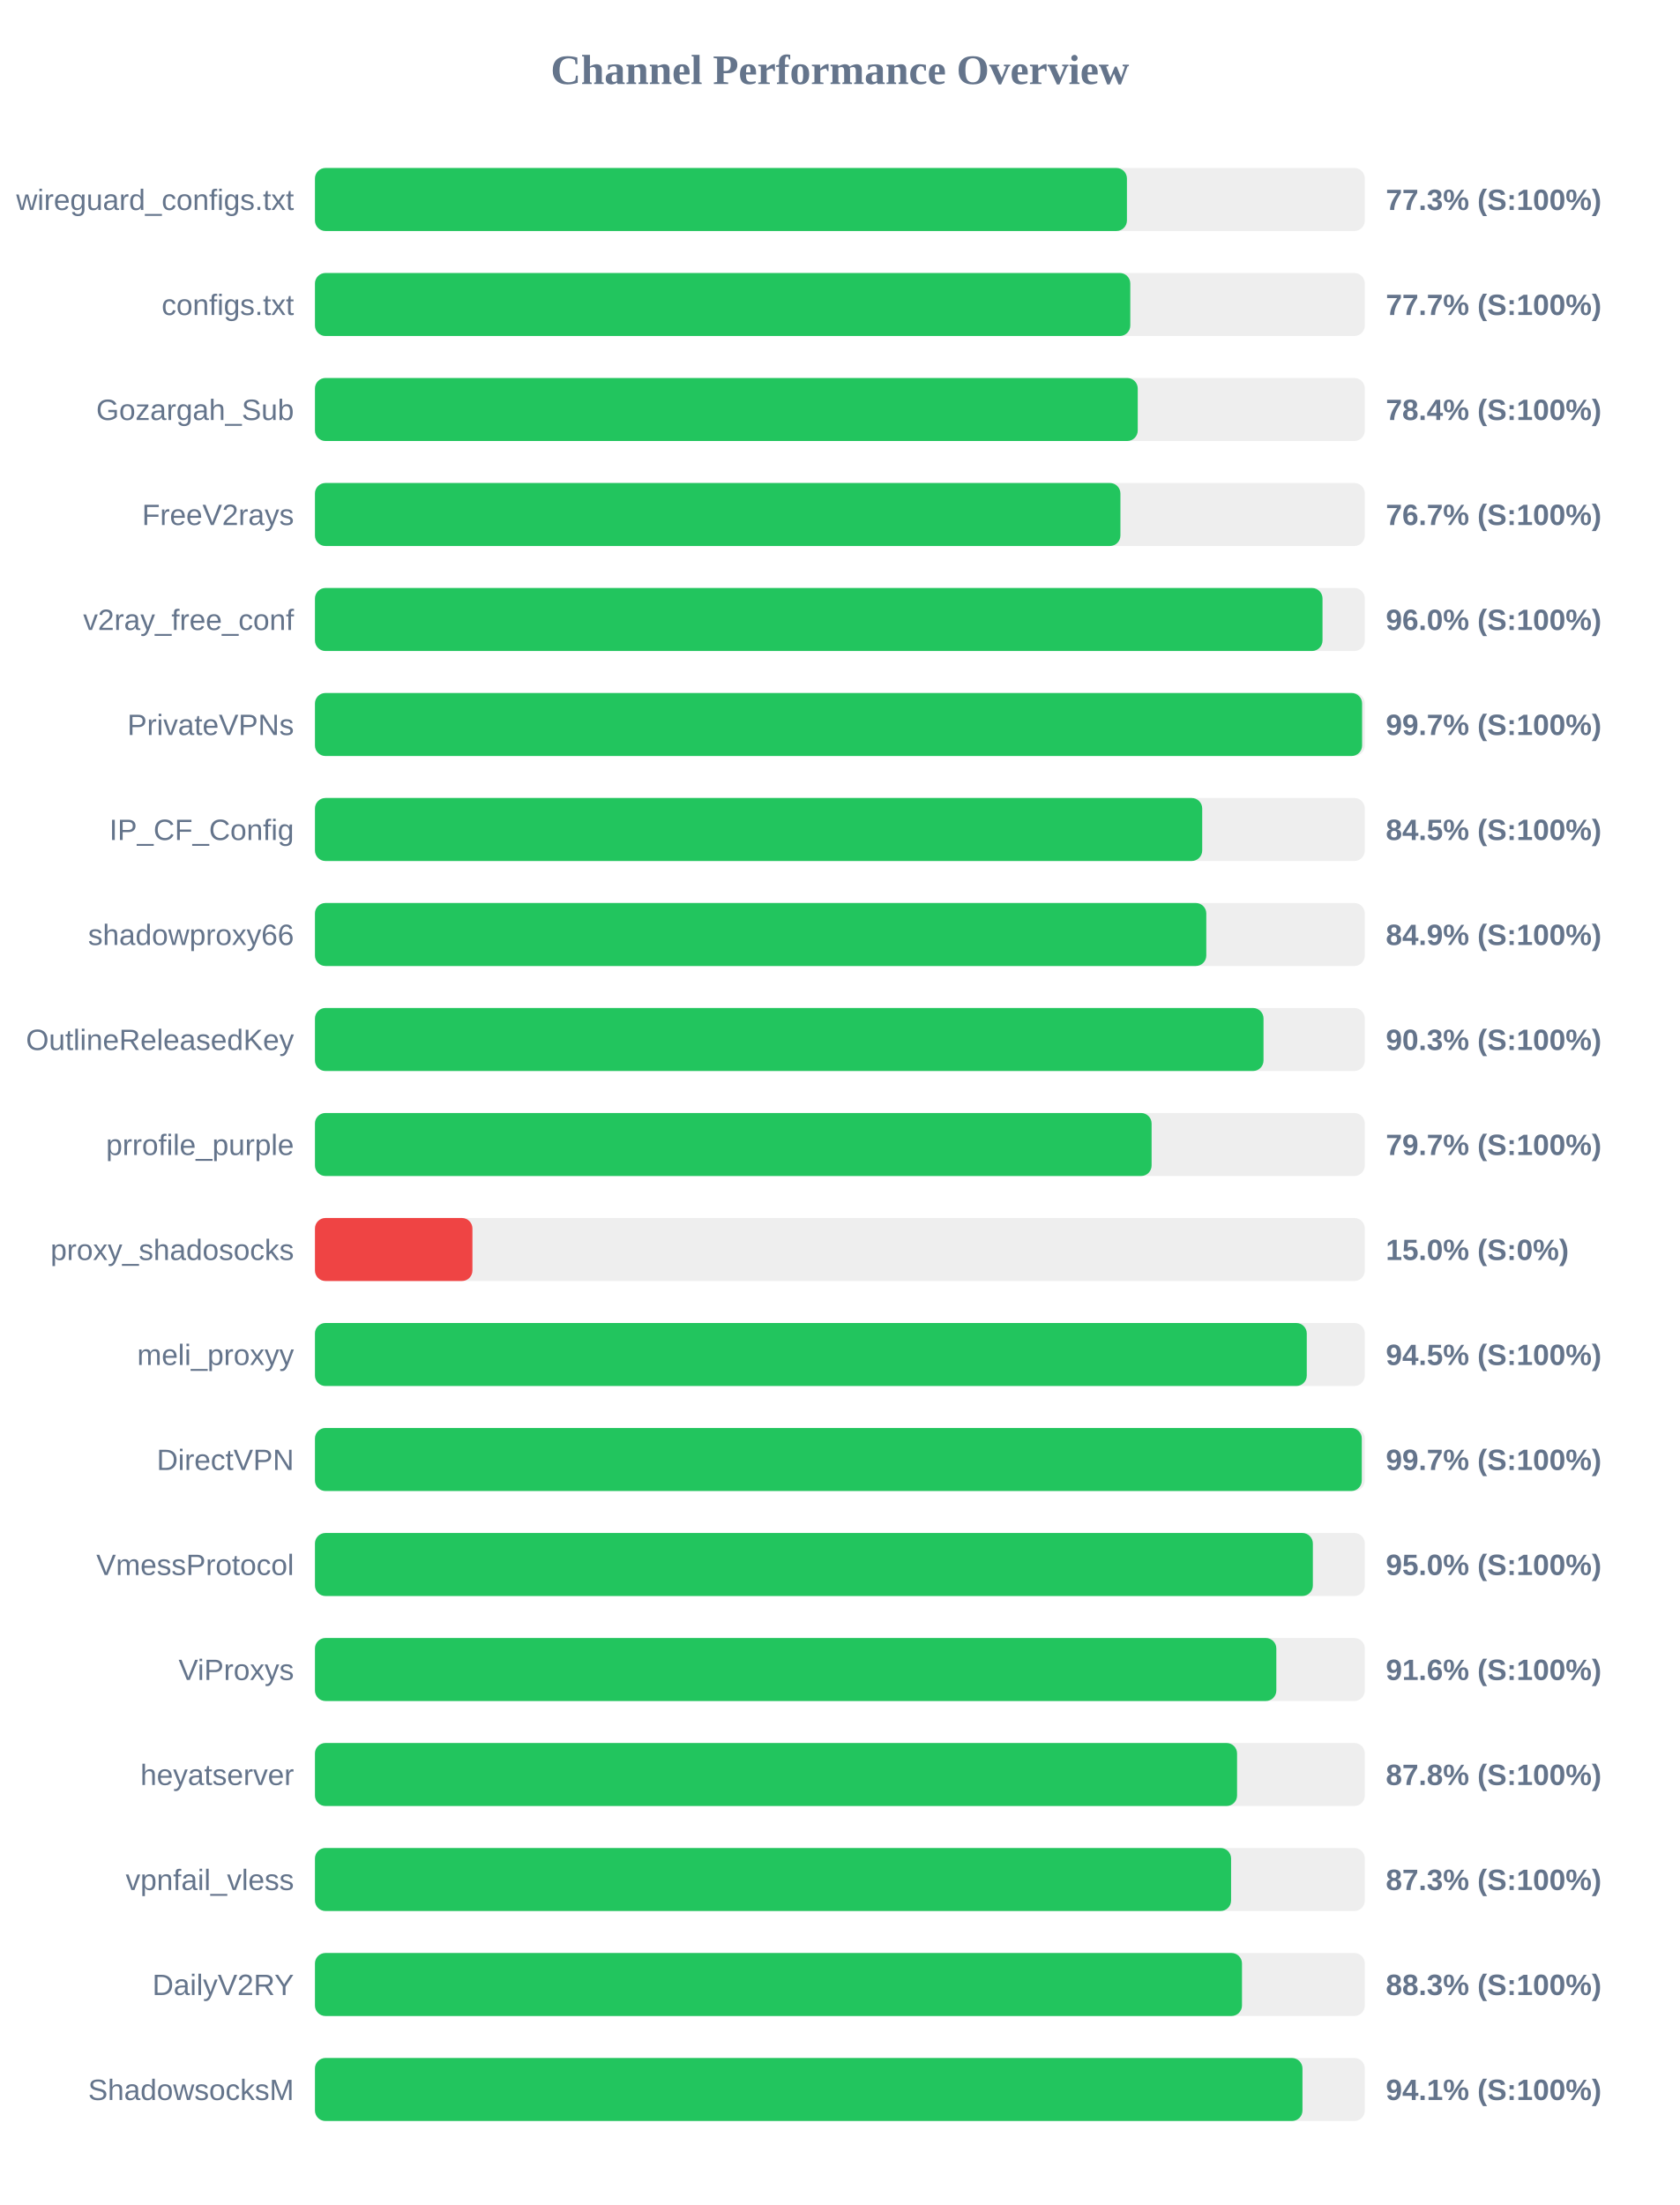
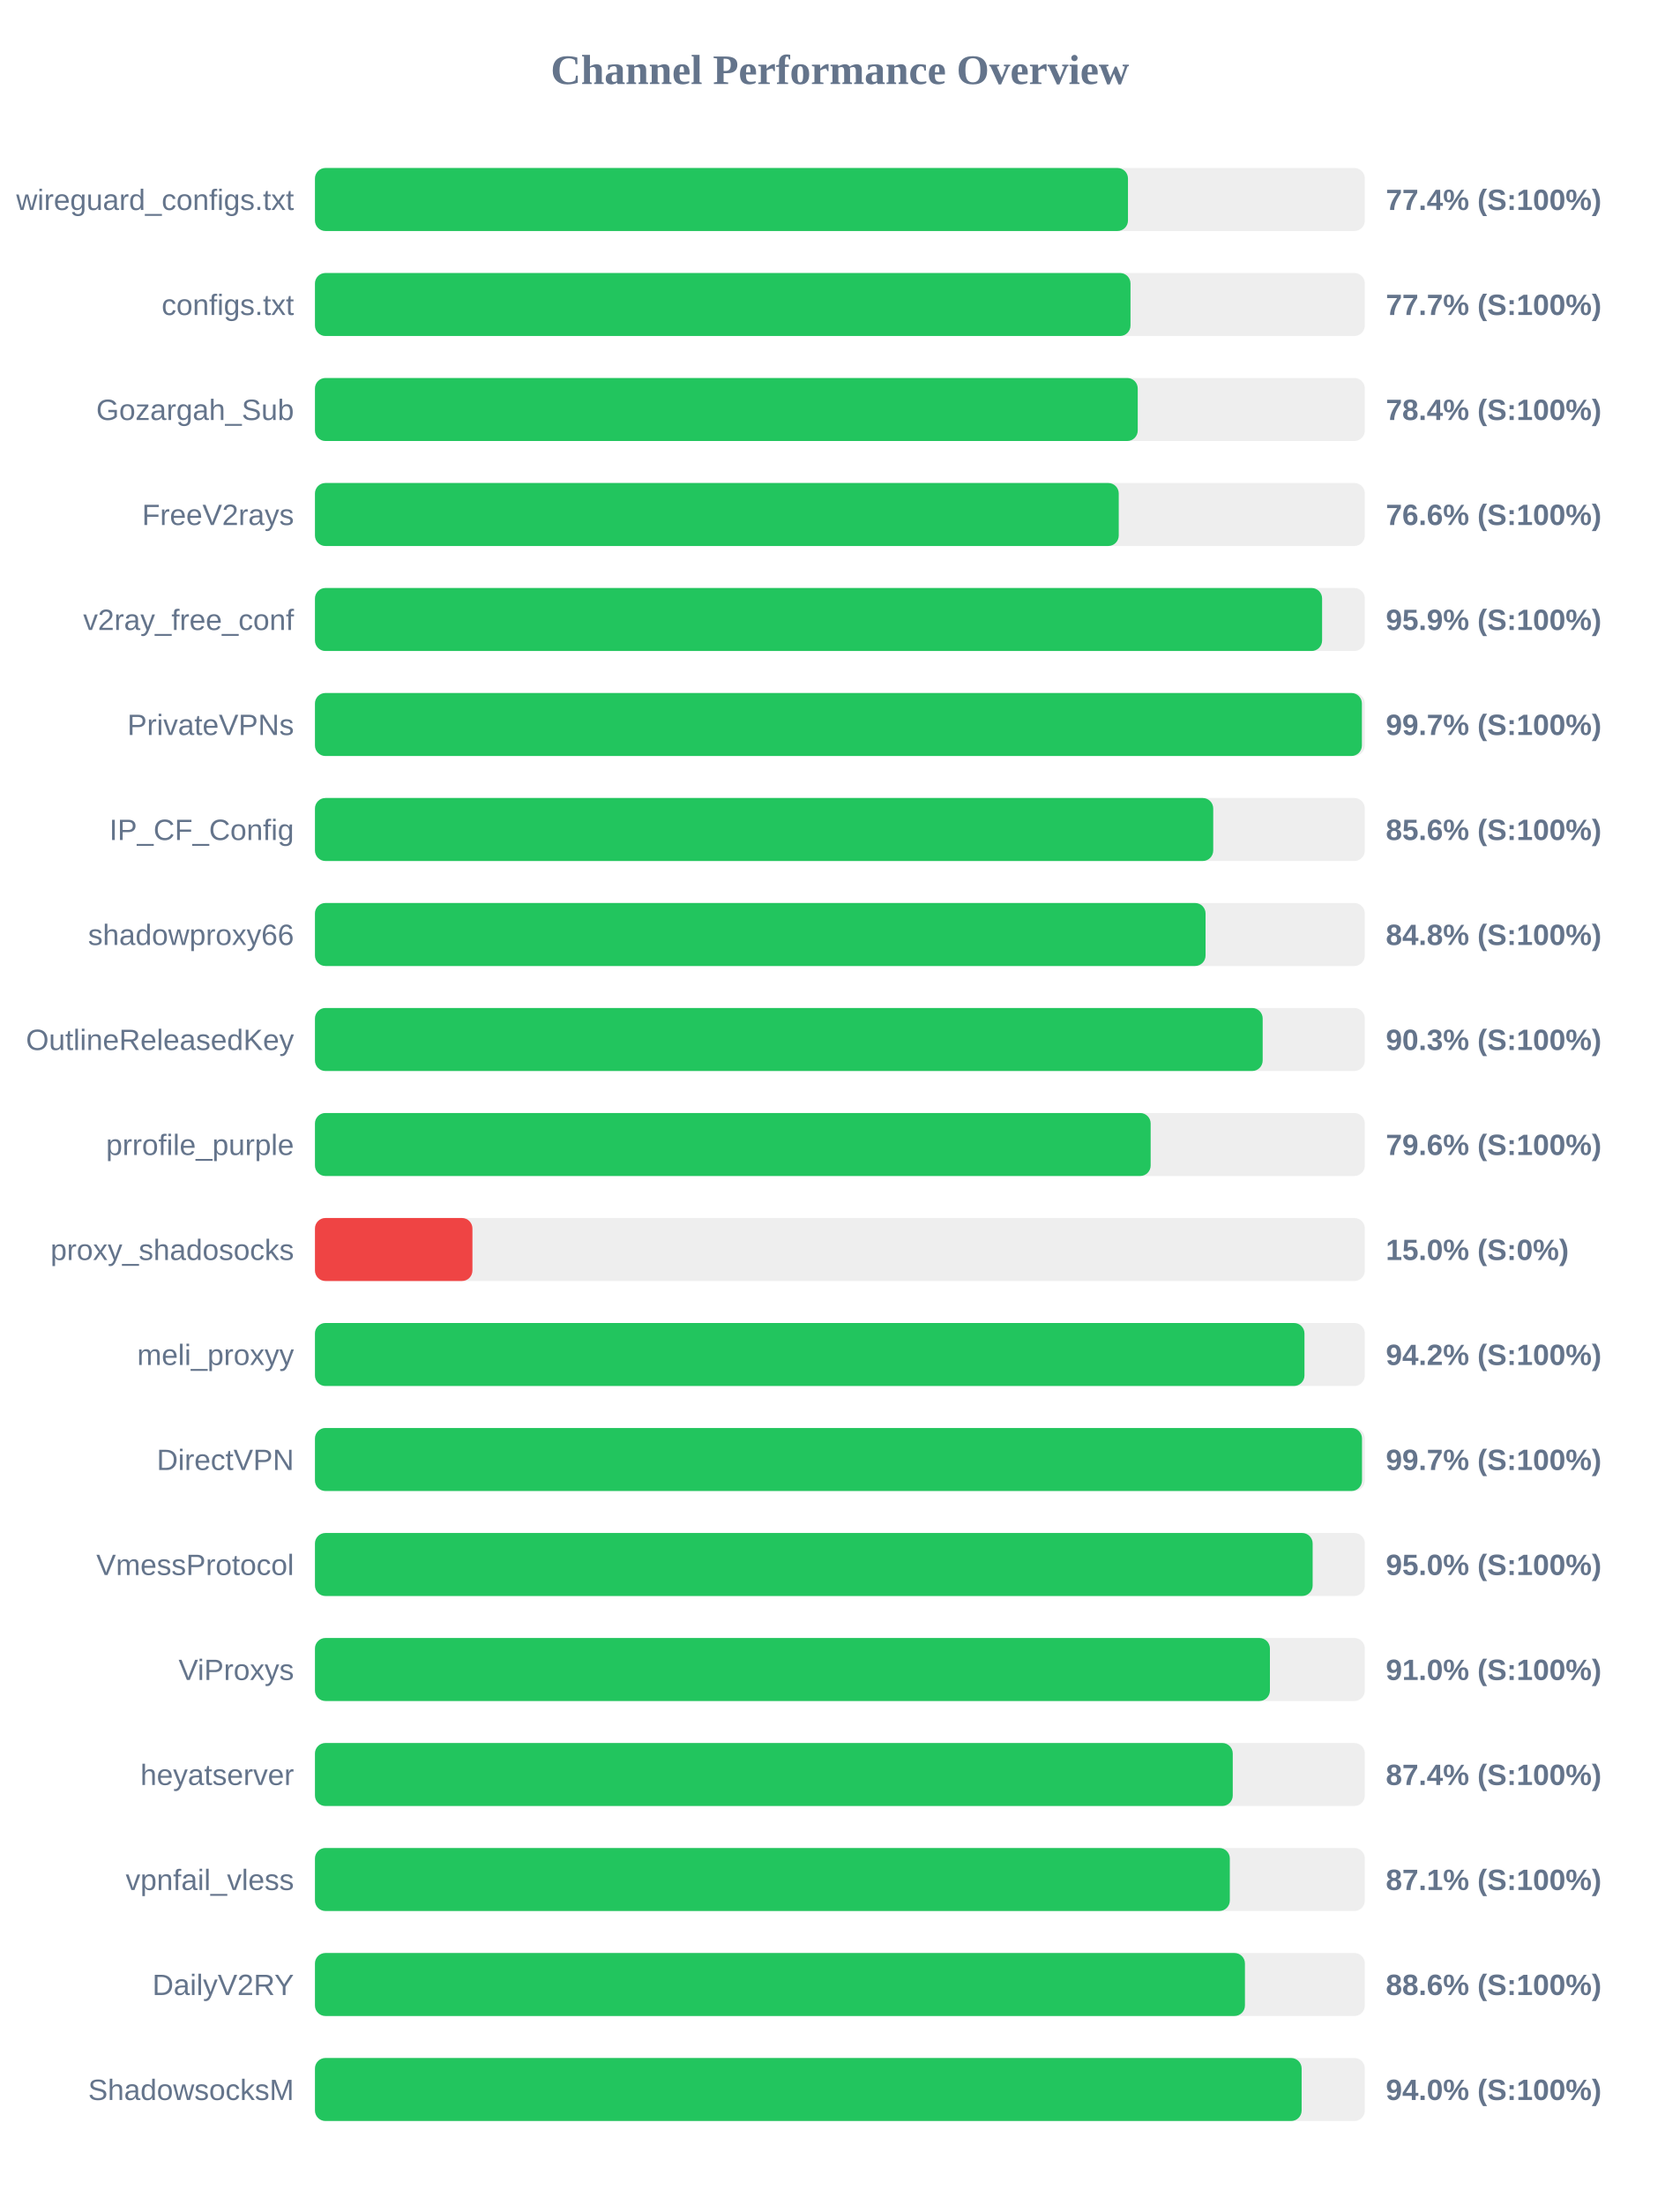
<svg xmlns="http://www.w3.org/2000/svg" width="800" height="1050" version="1.1">
  <style>
        .row { font: 14px Arial; fill: #64748b; }
        .score { font: bold 14px Arial; fill: #64748b; }
    </style>
  <text x="400" y="40" text-anchor="middle" font-size="20px" font-weight="bold" fill="#64748b">Channel Performance Overview</text>
  <rect x="150" y="80" width="500" height="30" fill="#eee" rx="5" />
-   <rect x="150" y="80" width="386.7" height="30" fill="#22c55e" rx="5" />
+   <rect x="150" y="80" width="387.2" height="30" fill="#22c55e" rx="5" />
  <text x="140" y="100" text-anchor="end" class="row">wireguard_configs.txt</text>
-   <text x="660" y="100" text-anchor="start" class="score">77.3% (S:100%)</text>
+   <text x="660" y="100" text-anchor="start" class="score">77.4% (S:100%)</text>
  <rect x="150" y="130" width="500" height="30" fill="#eee" rx="5" />
-   <rect x="150" y="130" width="388.3" height="30" fill="#22c55e" rx="5" />
+   <rect x="150" y="130" width="388.4" height="30" fill="#22c55e" rx="5" />
  <text x="140" y="150" text-anchor="end" class="row">configs.txt</text>
  <text x="660" y="150" text-anchor="start" class="score">77.7% (S:100%)</text>
  <rect x="150" y="180" width="500" height="30" fill="#eee" rx="5" />
  <rect x="150" y="180" width="391.85" height="30" fill="#22c55e" rx="5" />
  <text x="140" y="200" text-anchor="end" class="row">Gozargah_Sub</text>
  <text x="660" y="200" text-anchor="start" class="score">78.4% (S:100%)</text>
  <rect x="150" y="230" width="500" height="30" fill="#eee" rx="5" />
-   <rect x="150" y="230" width="383.6" height="30" fill="#22c55e" rx="5" />
+   <rect x="150" y="230" width="382.8" height="30" fill="#22c55e" rx="5" />
  <text x="140" y="250" text-anchor="end" class="row">FreeV2rays</text>
-   <text x="660" y="250" text-anchor="start" class="score">76.7% (S:100%)</text>
+   <text x="660" y="250" text-anchor="start" class="score">76.6% (S:100%)</text>
  <rect x="150" y="280" width="500" height="30" fill="#eee" rx="5" />
-   <rect x="150" y="280" width="479.85" height="30" fill="#22c55e" rx="5" />
+   <rect x="150" y="280" width="479.65" height="30" fill="#22c55e" rx="5" />
  <text x="140" y="300" text-anchor="end" class="row">v2ray_free_conf</text>
-   <text x="660" y="300" text-anchor="start" class="score">96.0% (S:100%)</text>
+   <text x="660" y="300" text-anchor="start" class="score">95.9% (S:100%)</text>
  <rect x="150" y="330" width="500" height="30" fill="#eee" rx="5" />
-   <rect x="150" y="330" width="498.7" height="30" fill="#22c55e" rx="5" />
+   <rect x="150" y="330" width="498.6" height="30" fill="#22c55e" rx="5" />
  <text x="140" y="350" text-anchor="end" class="row">PrivateVPNs</text>
  <text x="660" y="350" text-anchor="start" class="score">99.7% (S:100%)</text>
  <rect x="150" y="380" width="500" height="30" fill="#eee" rx="5" />
-   <rect x="150" y="380" width="422.55" height="30" fill="#22c55e" rx="5" />
+   <rect x="150" y="380" width="427.8" height="30" fill="#22c55e" rx="5" />
  <text x="140" y="400" text-anchor="end" class="row">IP_CF_Config</text>
-   <text x="660" y="400" text-anchor="start" class="score">84.5% (S:100%)</text>
+   <text x="660" y="400" text-anchor="start" class="score">85.6% (S:100%)</text>
  <rect x="150" y="430" width="500" height="30" fill="#eee" rx="5" />
-   <rect x="150" y="430" width="424.5" height="30" fill="#22c55e" rx="5" />
+   <rect x="150" y="430" width="424.15" height="30" fill="#22c55e" rx="5" />
  <text x="140" y="450" text-anchor="end" class="row">shadowproxy66</text>
-   <text x="660" y="450" text-anchor="start" class="score">84.9% (S:100%)</text>
+   <text x="660" y="450" text-anchor="start" class="score">84.8% (S:100%)</text>
  <rect x="150" y="480" width="500" height="30" fill="#eee" rx="5" />
-   <rect x="150" y="480" width="451.75" height="30" fill="#22c55e" rx="5" />
+   <rect x="150" y="480" width="451.35" height="30" fill="#22c55e" rx="5" />
  <text x="140" y="500" text-anchor="end" class="row">OutlineReleasedKey</text>
  <text x="660" y="500" text-anchor="start" class="score">90.3% (S:100%)</text>
  <rect x="150" y="530" width="500" height="30" fill="#eee" rx="5" />
-   <rect x="150" y="530" width="398.45" height="30" fill="#22c55e" rx="5" />
+   <rect x="150" y="530" width="398.0" height="30" fill="#22c55e" rx="5" />
  <text x="140" y="550" text-anchor="end" class="row">prrofile_purple</text>
-   <text x="660" y="550" text-anchor="start" class="score">79.7% (S:100%)</text>
+   <text x="660" y="550" text-anchor="start" class="score">79.6% (S:100%)</text>
  <rect x="150" y="580" width="500" height="30" fill="#eee" rx="5" />
  <rect x="150" y="580" width="75.0" height="30" fill="#ef4444" rx="5" />
  <text x="140" y="600" text-anchor="end" class="row">proxy_shadosocks</text>
  <text x="660" y="600" text-anchor="start" class="score">15.0% (S:0%)</text>
  <rect x="150" y="630" width="500" height="30" fill="#eee" rx="5" />
-   <rect x="150" y="630" width="472.35" height="30" fill="#22c55e" rx="5" />
+   <rect x="150" y="630" width="471.25" height="30" fill="#22c55e" rx="5" />
  <text x="140" y="650" text-anchor="end" class="row">meli_proxyy</text>
-   <text x="660" y="650" text-anchor="start" class="score">94.5% (S:100%)</text>
+   <text x="660" y="650" text-anchor="start" class="score">94.2% (S:100%)</text>
  <rect x="150" y="680" width="500" height="30" fill="#eee" rx="5" />
-   <rect x="150" y="680" width="498.55" height="30" fill="#22c55e" rx="5" />
+   <rect x="150" y="680" width="498.65" height="30" fill="#22c55e" rx="5" />
  <text x="140" y="700" text-anchor="end" class="row">DirectVPN</text>
  <text x="660" y="700" text-anchor="start" class="score">99.7% (S:100%)</text>
  <rect x="150" y="730" width="500" height="30" fill="#eee" rx="5" />
-   <rect x="150" y="730" width="475.25" height="30" fill="#22c55e" rx="5" />
+   <rect x="150" y="730" width="475.15" height="30" fill="#22c55e" rx="5" />
  <text x="140" y="750" text-anchor="end" class="row">VmessProtocol</text>
  <text x="660" y="750" text-anchor="start" class="score">95.0% (S:100%)</text>
  <rect x="150" y="780" width="500" height="30" fill="#eee" rx="5" />
-   <rect x="150" y="780" width="457.85" height="30" fill="#22c55e" rx="5" />
+   <rect x="150" y="780" width="454.8" height="30" fill="#22c55e" rx="5" />
  <text x="140" y="800" text-anchor="end" class="row">ViProxys</text>
-   <text x="660" y="800" text-anchor="start" class="score">91.6% (S:100%)</text>
+   <text x="660" y="800" text-anchor="start" class="score">91.0% (S:100%)</text>
  <rect x="150" y="830" width="500" height="30" fill="#eee" rx="5" />
-   <rect x="150" y="830" width="439.15" height="30" fill="#22c55e" rx="5" />
+   <rect x="150" y="830" width="437.1" height="30" fill="#22c55e" rx="5" />
  <text x="140" y="850" text-anchor="end" class="row">heyatserver</text>
-   <text x="660" y="850" text-anchor="start" class="score">87.8% (S:100%)</text>
+   <text x="660" y="850" text-anchor="start" class="score">87.4% (S:100%)</text>
  <rect x="150" y="880" width="500" height="30" fill="#eee" rx="5" />
-   <rect x="150" y="880" width="436.3" height="30" fill="#22c55e" rx="5" />
+   <rect x="150" y="880" width="435.7" height="30" fill="#22c55e" rx="5" />
  <text x="140" y="900" text-anchor="end" class="row">vpnfail_vless</text>
-   <text x="660" y="900" text-anchor="start" class="score">87.3% (S:100%)</text>
+   <text x="660" y="900" text-anchor="start" class="score">87.1% (S:100%)</text>
  <rect x="150" y="930" width="500" height="30" fill="#eee" rx="5" />
-   <rect x="150" y="930" width="441.5" height="30" fill="#22c55e" rx="5" />
+   <rect x="150" y="930" width="442.9" height="30" fill="#22c55e" rx="5" />
  <text x="140" y="950" text-anchor="end" class="row">DailyV2RY</text>
-   <text x="660" y="950" text-anchor="start" class="score">88.3% (S:100%)</text>
+   <text x="660" y="950" text-anchor="start" class="score">88.6% (S:100%)</text>
  <rect x="150" y="980" width="500" height="30" fill="#eee" rx="5" />
-   <rect x="150" y="980" width="470.3" height="30" fill="#22c55e" rx="5" />
+   <rect x="150" y="980" width="469.9" height="30" fill="#22c55e" rx="5" />
  <text x="140" y="1000" text-anchor="end" class="row">ShadowsocksM</text>
-   <text x="660" y="1000" text-anchor="start" class="score">94.1% (S:100%)</text>
+   <text x="660" y="1000" text-anchor="start" class="score">94.0% (S:100%)</text>
</svg>
